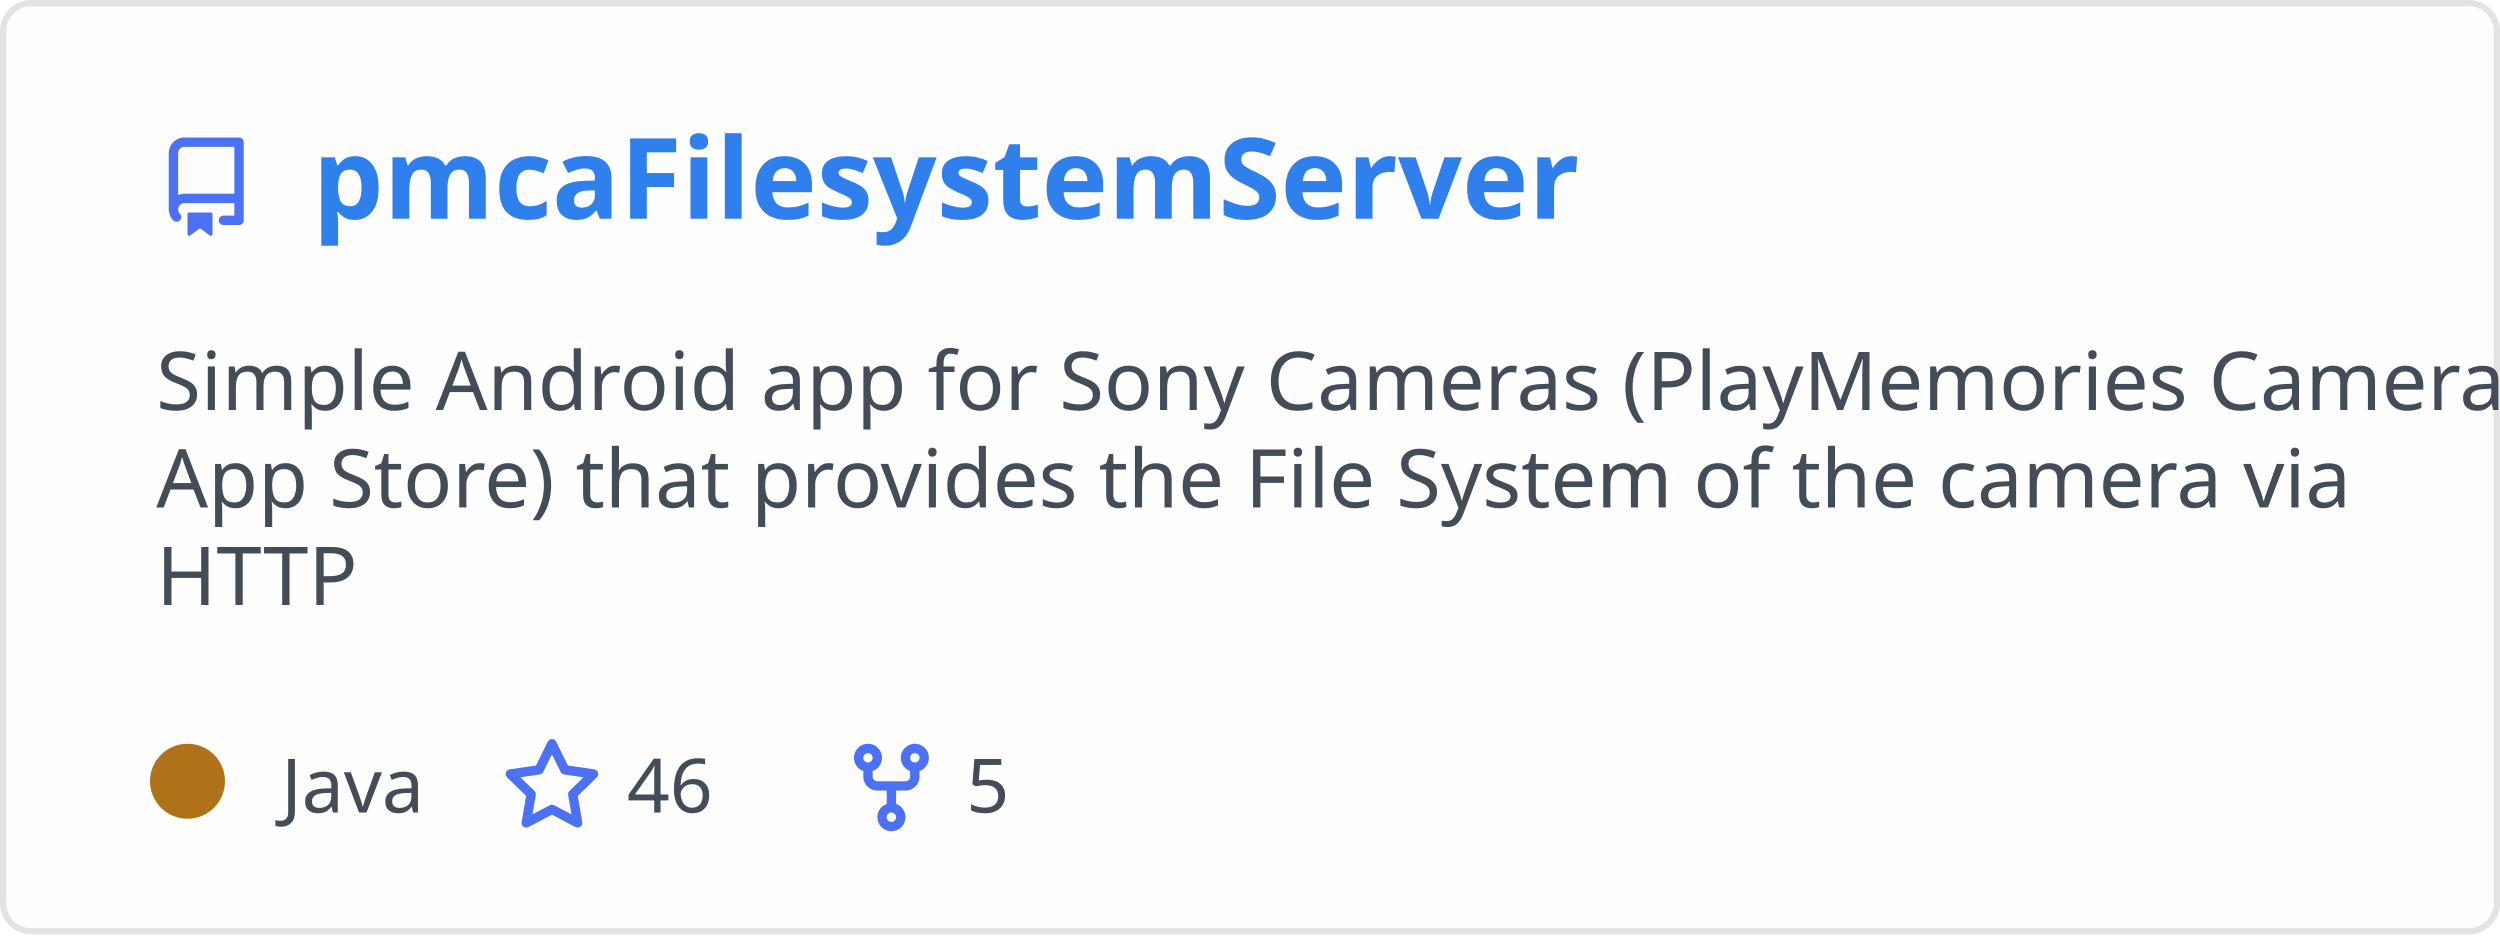
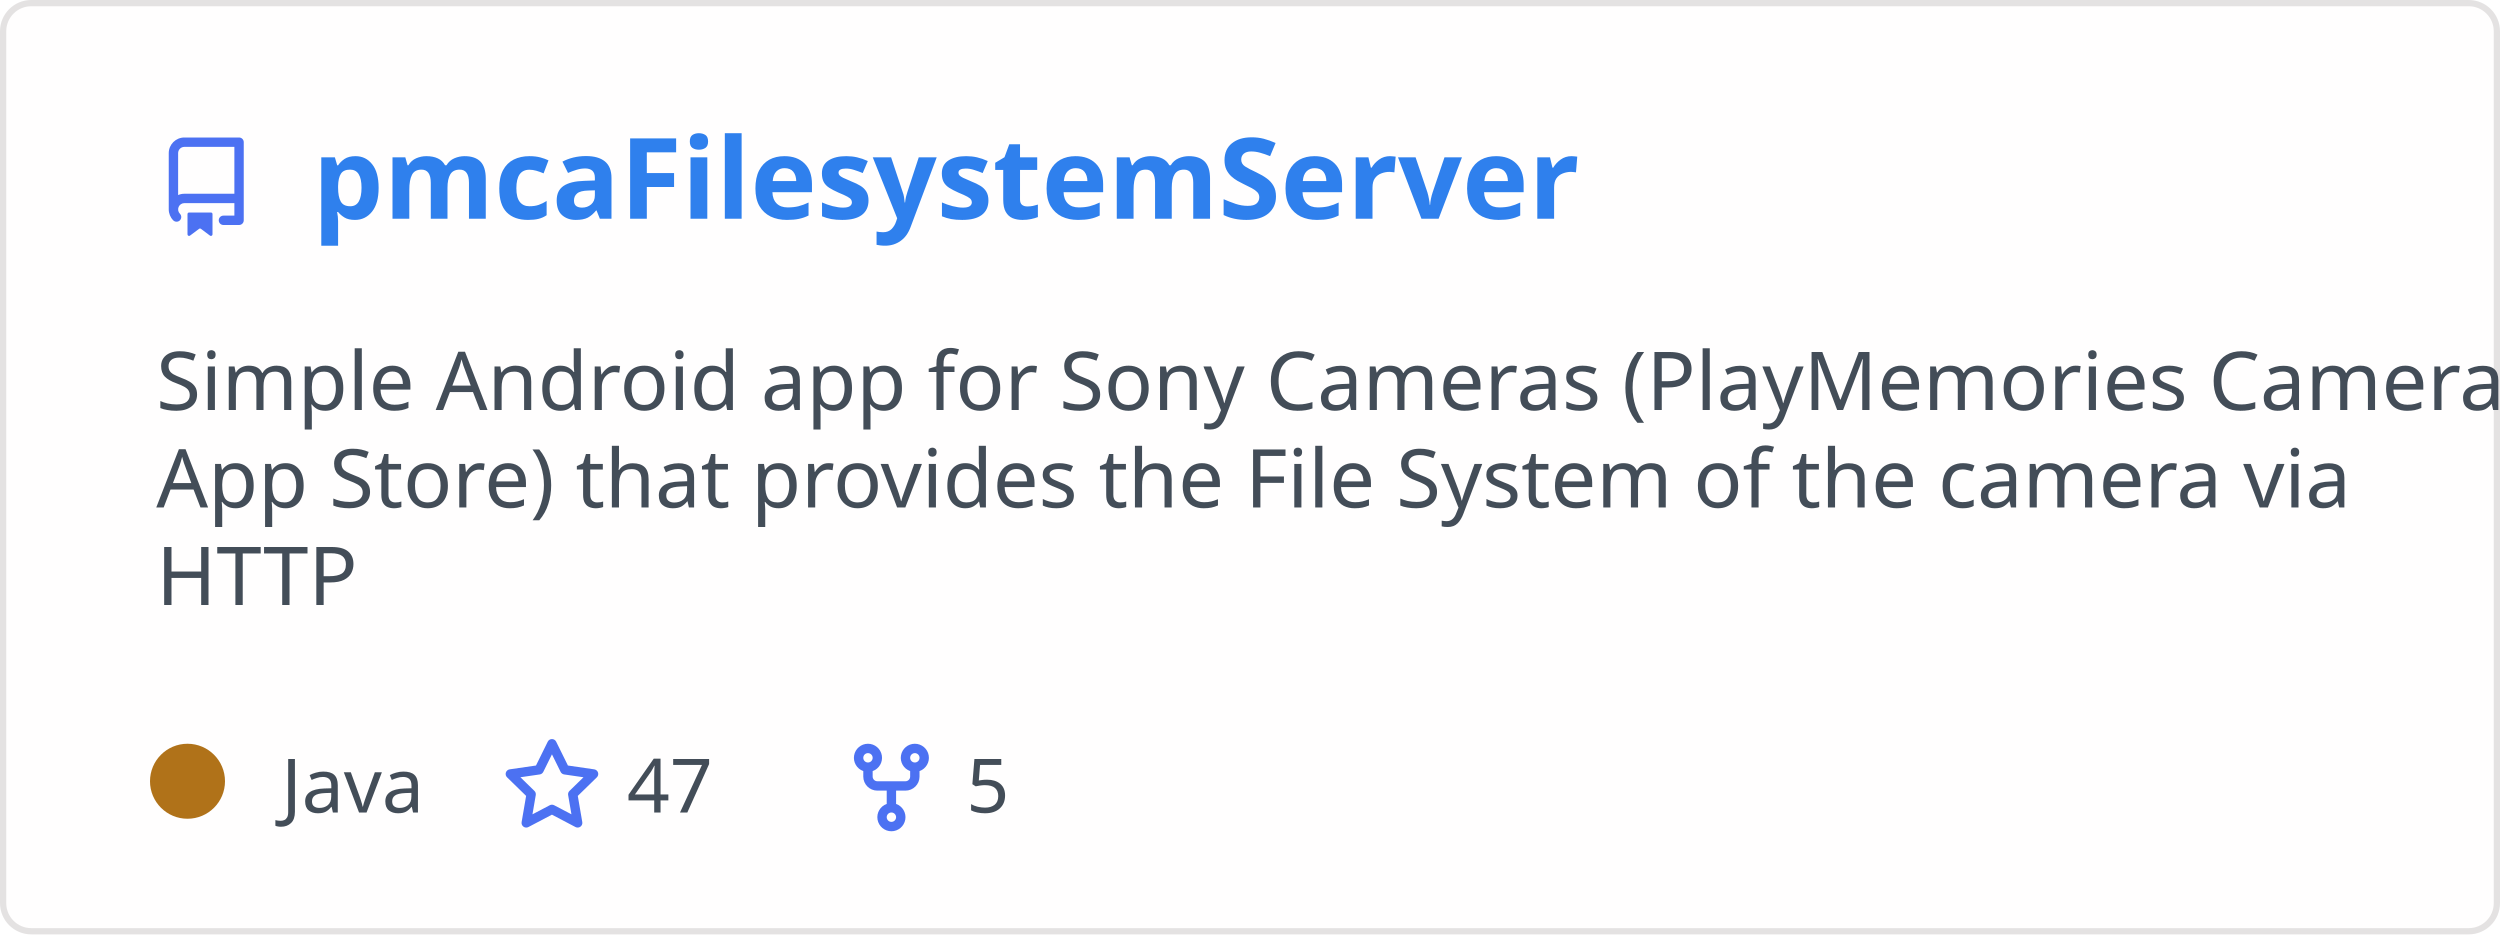
<svg xmlns="http://www.w3.org/2000/svg" width="400" height="150" viewBox="0 0 400 150" fill="none" role="img" aria-labelledby="descId">
  <style>
          .header {
            font: 600 18px 'Segoe UI', Ubuntu, Sans-Serif;
            fill: #2f80ed;
            animation: fadeInAnimation 0.8s ease-in-out forwards;
          }
          @supports(-moz-appearance: auto) {
            /* Selector detects Firefox */
            .header { font-size: 15.5px; }
          }
          
    .description { font: 400 13px 'Segoe UI', Ubuntu, Sans-Serif; fill: #434d58 }
    .gray { font: 400 12px 'Segoe UI', Ubuntu, Sans-Serif; fill: #434d58 }
    .icon { fill: #4c71f2 }
    .badge { font: 600 11px 'Segoe UI', Ubuntu, Sans-Serif; }
    .badge rect { opacity: 0.2 }
  

          
      /* Animations */
      @keyframes scaleInAnimation {
        from {
          transform: translate(-5px, 5px) scale(0);
        }
        to {
          transform: translate(-5px, 5px) scale(1);
        }
      }
      @keyframes fadeInAnimation {
        from {
          opacity: 0;
        }
        to {
          opacity: 1;
        }
      }
    
          * { animation-duration: 0s !important; animation-delay: 0s !important; }
        </style>
  <rect data-testid="card-bg" x="0.5" y="0.5" rx="4.5" height="99%" stroke="#e4e2e2" width="399" fill="#fffefe" stroke-opacity="1" />
  <g data-testid="card-title" transform="translate(25, 35)">
    <g transform="translate(0, 0)">
      <svg class="icon" x="0" y="-13" viewBox="0 0 16 16" version="1.1" width="16" height="16">
        <path fill-rule="evenodd" d="M2 2.5A2.5 2.5 0 014.5 0h8.75a.75.75 0 01.75.75v12.5a.75.75 0 01-.75.75h-2.5a.75.75 0 110-1.5h1.75v-2h-8a1 1 0 00-.714 1.7.75.75 0 01-1.072 1.05A2.495 2.495 0 012 11.5v-9zm10.5-1V9h-8c-.356 0-.694.074-1 .208V2.5a1 1 0 011-1h8zM5 12.25v3.25a.25.25 0 00.4.2l1.45-1.087a.25.25 0 01.3 0L8.6 15.7a.25.25 0 00.4-.2v-3.25a.25.25 0 00-.25-.25h-3.5a.25.25 0 00-.25.25z" />
      </svg>
    </g>
    <g transform="translate(25, 0)">
      <text x="0" y="0" class="header" data-testid="header">pmcaFilesystemServer</text>
    </g>
  </g>
  <g data-testid="main-card-body" transform="translate(0, 55)">
    <text class="description" x="25" y="-5">
      <tspan dy="1.2em" x="25">Simple Android app for Sony Cameras (PlayMemories Camera</tspan>
      <tspan dy="1.2em" x="25">App Store) that provides the File System  of the camera via</tspan>
      <tspan dy="1.2em" x="25">HTTP</tspan>
    </text>
    <g transform="translate(30, 75)">
      <g transform="translate(0, 0)">
        <g data-testid="primary-lang">
          <circle data-testid="lang-color" cx="0" cy="-5" r="6" fill="#b07219" />
          <text data-testid="lang-name" class="gray" x="15">Java</text>
        </g>
      </g>
      <g transform="translate(50.3125, 0)">
        <g transform="translate(0, 0)">
          <svg class="icon" y="-12" viewBox="0 0 16 16" version="1.1" width="16" height="16">
            <path fill-rule="evenodd" d="M8 .25a.75.75 0 01.673.418l1.882 3.815 4.21.612a.75.75 0 01.416 1.279l-3.046 2.97.719 4.192a.75.75 0 01-1.088.791L8 12.347l-3.766 1.98a.75.75 0 01-1.088-.79l.72-4.194L.818 6.374a.75.75 0 01.416-1.28l4.21-.611L7.327.668A.75.75 0 018 .25zm0 2.445L6.615 5.5a.75.75 0 01-.564.41l-3.097.45 2.24 2.184a.75.75 0 01.216.664l-.528 3.084 2.769-1.456a.75.75 0 01.698 0l2.77 1.456-.53-3.084a.75.75 0 01.216-.664l2.24-2.183-3.096-.45a.75.75 0 01-.564-.41L8 2.694v.001z" />
          </svg>
        </g>
        <g transform="translate(20, 0)">
-           <text data-testid="stargazers" class="gray">46</text>
+           <text data-testid="stargazers" class="gray">47</text>
        </g>
      </g>
      <g transform="translate(104.625, 0)">
        <g transform="translate(0, 0)">
          <svg class="icon" y="-12" viewBox="0 0 16 16" version="1.1" width="16" height="16">
            <path fill-rule="evenodd" d="M5 3.25a.75.75 0 11-1.5 0 .75.75 0 011.5 0zm0 2.122a2.25 2.25 0 10-1.5 0v.878A2.25 2.25 0 005.75 8.5h1.5v2.128a2.251 2.251 0 101.5 0V8.5h1.5a2.25 2.25 0 002.25-2.25v-.878a2.25 2.25 0 10-1.5 0v.878a.75.75 0 01-.75.75h-4.5A.75.75 0 015 6.25v-.878zm3.75 7.378a.75.75 0 11-1.5 0 .75.75 0 011.5 0zm3-8.75a.75.75 0 100-1.5.75.75 0 000 1.5z" />
          </svg>
        </g>
        <g transform="translate(20, 0)">
          <text data-testid="forkcount" class="gray">5</text>
        </g>
      </g>
    </g>
  </g>
</svg>
